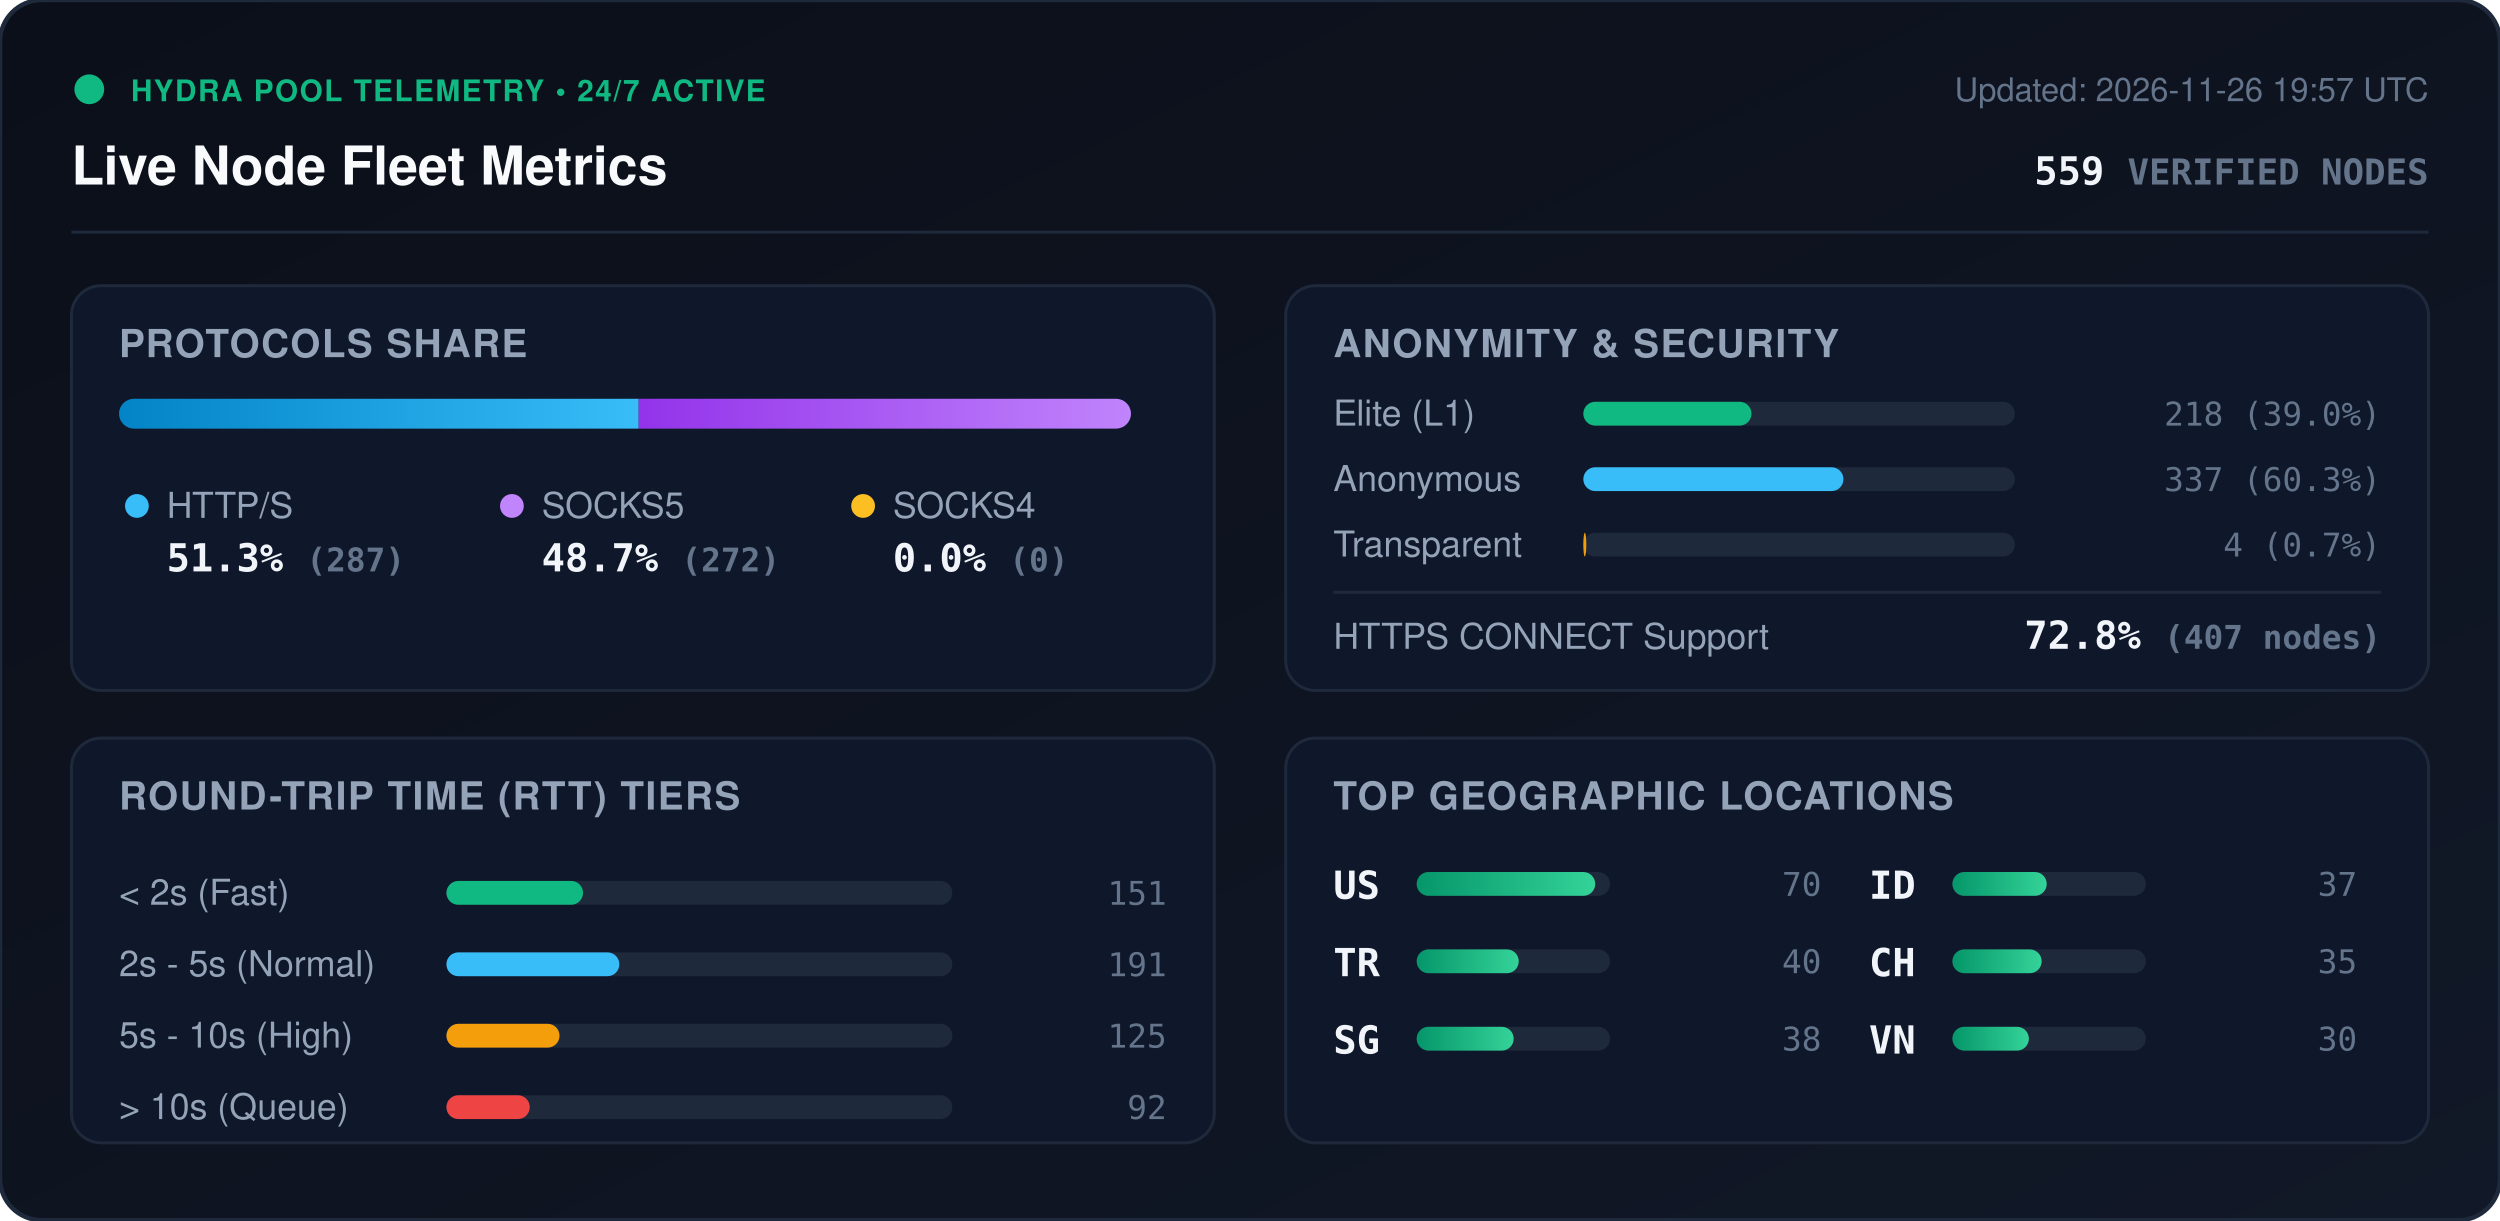
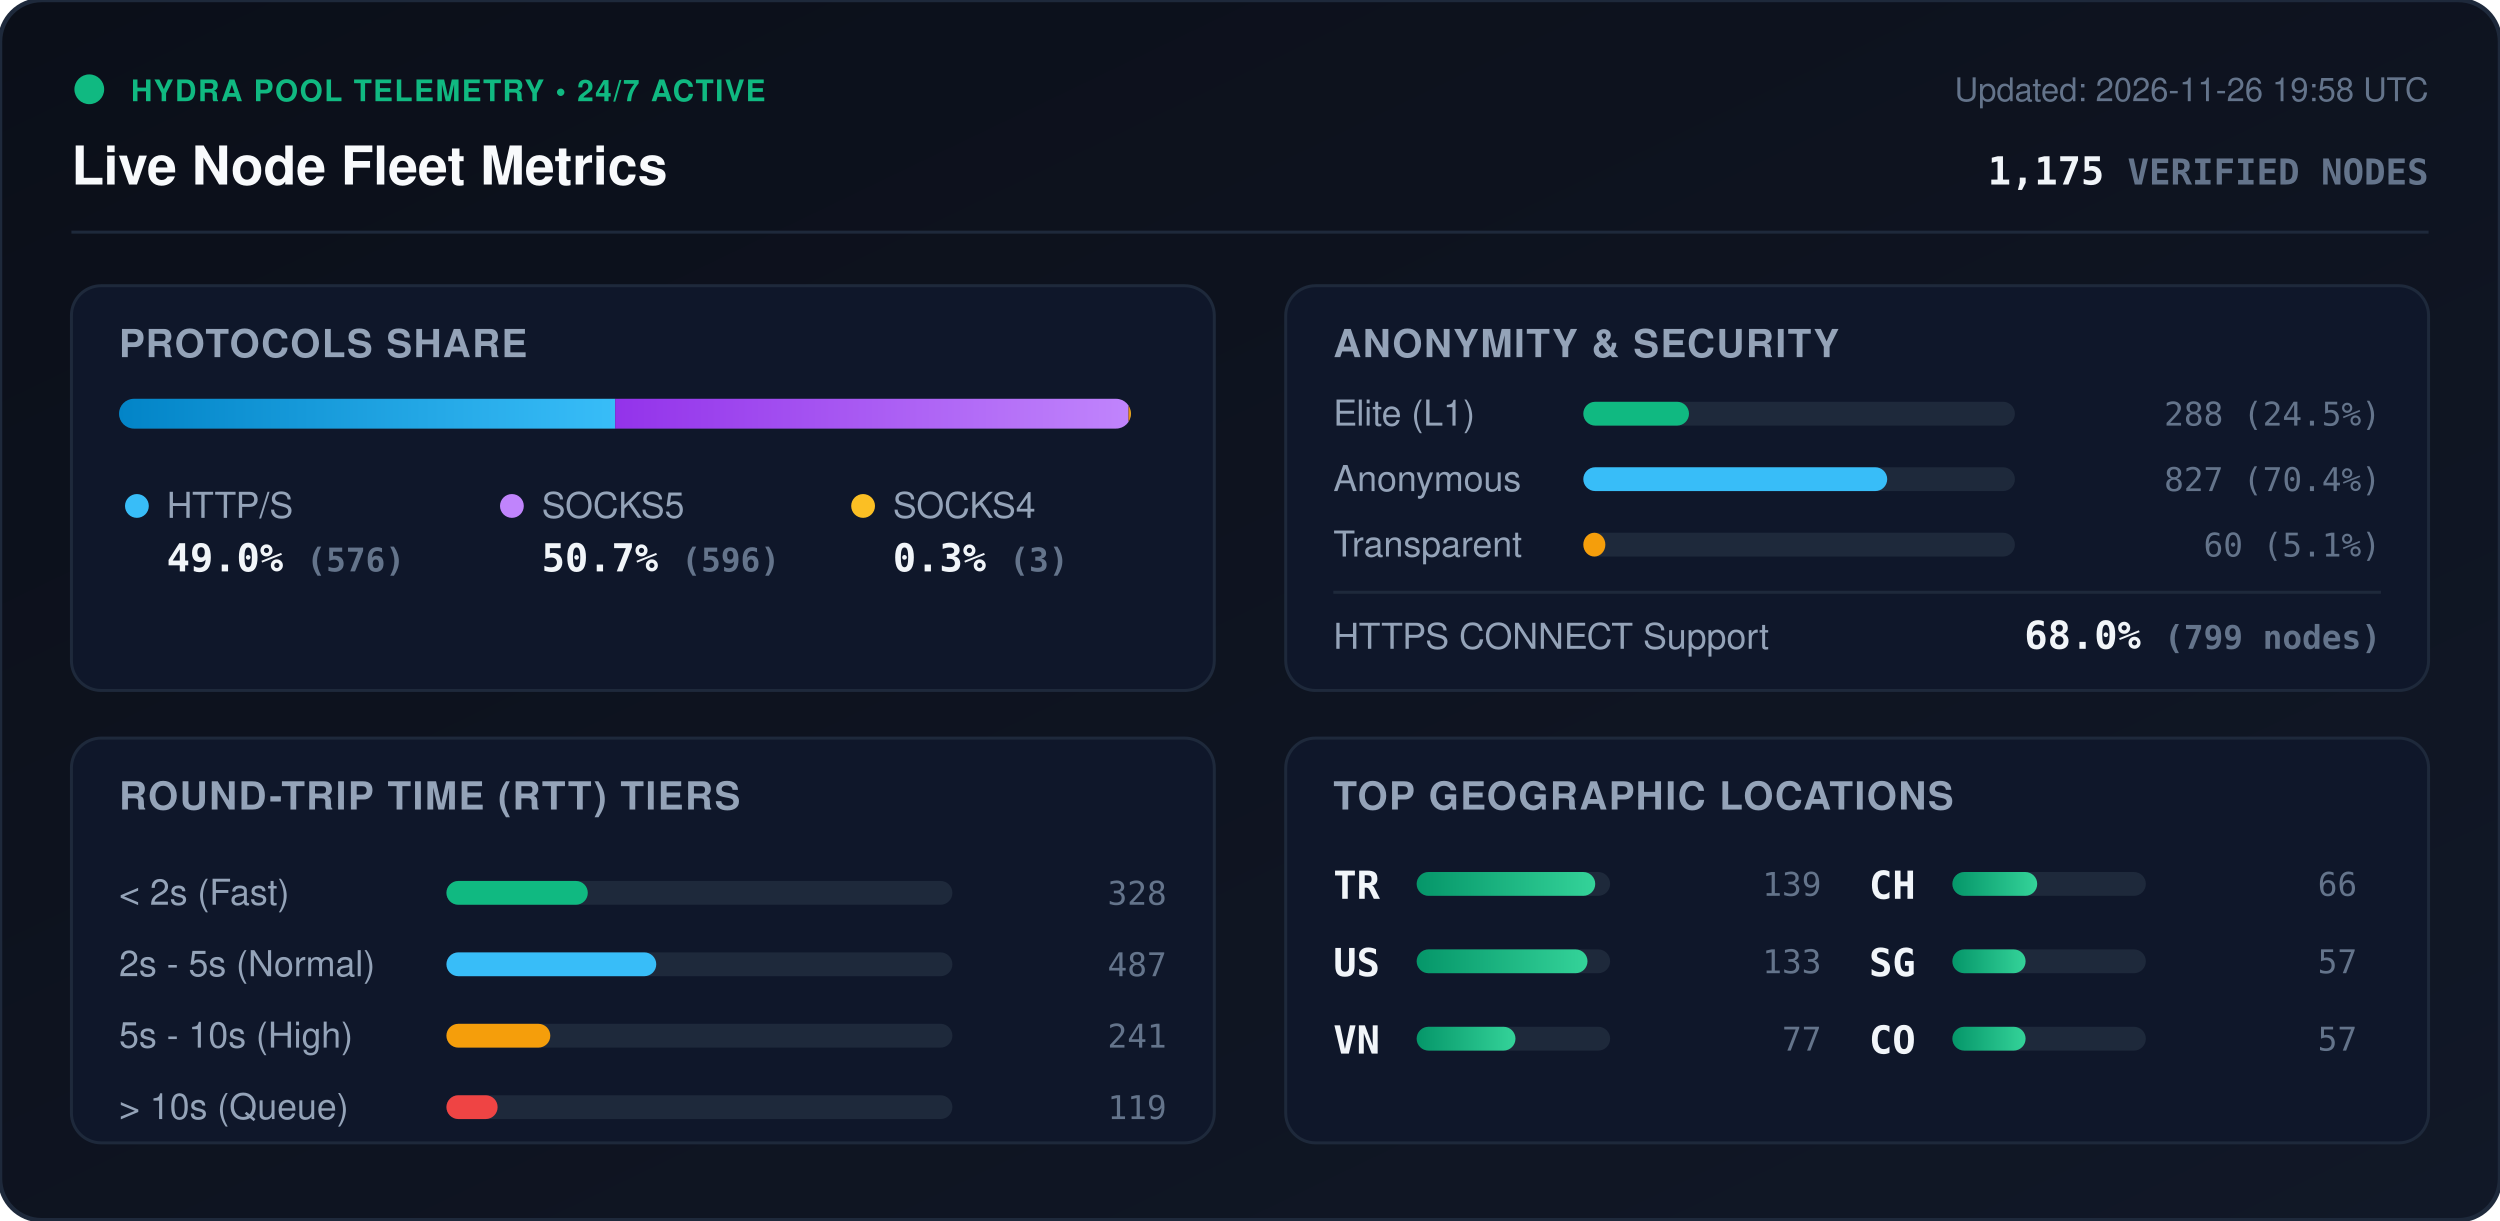
<svg xmlns="http://www.w3.org/2000/svg" viewBox="0 0 840 410" width="840" height="410" style="max-width: 100%; height: auto;">
  <defs>
    <linearGradient id="bg" x1="0%" y1="0%" x2="100%" y2="100%">
      <stop offset="0%" stop-color="#0b0f19" />
      <stop offset="100%" stop-color="#111827" />
    </linearGradient>
    <linearGradient id="bar-http" x1="0%" y1="0%" x2="100%" y2="0%">
      <stop offset="0%" stop-color="#0284c7" />
      <stop offset="100%" stop-color="#38bdf8" />
    </linearGradient>
    <linearGradient id="bar-socks5" x1="0%" y1="0%" x2="100%" y2="0%">
      <stop offset="0%" stop-color="#9333ea" />
      <stop offset="100%" stop-color="#c084fc" />
    </linearGradient>
    <linearGradient id="bar-socks4" x1="0%" y1="0%" x2="100%" y2="0%">
      <stop offset="0%" stop-color="#d97706" />
      <stop offset="100%" stop-color="#fbbf24" />
    </linearGradient>
    <linearGradient id="bar-green" x1="0%" y1="0%" x2="100%" y2="0%">
      <stop offset="0%" stop-color="#059669" />
      <stop offset="100%" stop-color="#34d399" />
    </linearGradient>
    <clipPath id="prog-track-clip">
      <rect width="340.0" height="10" rx="5" />
    </clipPath>
    <style>
      .title { font: 700 18px -apple-system, BlinkMacSystemFont, 'Segoe UI', Helvetica, Arial, sans-serif; fill: #f8fafc; }
      .sub { font: 500 11px -apple-system, BlinkMacSystemFont, 'Segoe UI', Helvetica, Arial, sans-serif; fill: #64748b; }
      .section-hdr { font: 600 13px -apple-system, BlinkMacSystemFont, 'Segoe UI', Helvetica, Arial, sans-serif; fill: #94a3b8; letter-spacing: 0.5px; }
      .metric-val { font: 700 13px -apple-system, BlinkMacSystemFont, 'Segoe UI', Helvetica, Arial, sans-serif; fill: #f1f5f9; }
      .metric-lbl { font: 500 12px -apple-system, BlinkMacSystemFont, 'Segoe UI', Helvetica, Arial, sans-serif; fill: #94a3b8; }
      .badge-txt { font: 700 10px -apple-system, BlinkMacSystemFont, 'Segoe UI', Helvetica, Arial, sans-serif; fill: #10b981; letter-spacing: 0.5px; }
      .mono { font-family: ui-monospace, SFMono-Regular, Menlo, Monaco, Consolas, monospace; }
      .pulse { animation: beacon 2s infinite ease-in-out; }
      @keyframes beacon { 0%, 100% { opacity: 1; } 50% { opacity: 0.35; } }
    </style>
  </defs>
  <rect width="840" height="410" rx="14" fill="url(#bg)" stroke="#1e293b" stroke-width="1.5" />
  <g transform="translate(24, 24)">
    <circle cx="6" cy="6" r="5" fill="#10b981" class="pulse" />
    <text x="20" y="10" class="badge-txt">HYDRA POOL TELEMETRY • 24/7 ACTIVE</text>
    <text x="0" y="38" class="title">Live Node Fleet Metrics</text>
-     <text x="792" y="10" text-anchor="end" class="sub">Updated: 2026-11-26 19:57 UTC</text>
-     <text x="792" y="38" text-anchor="end" class="metric-val mono" fill="#38bdf8">559 <tspan font-size="12" fill="#64748b">VERIFIED NODES</tspan>
+     <text x="792" y="10" text-anchor="end" class="sub">Updated: 2026-11-26 19:58 UTC</text>
+     <text x="792" y="38" text-anchor="end" class="metric-val mono" fill="#38bdf8">1,175 <tspan font-size="12" fill="#64748b">VERIFIED NODES</tspan>
    </text>
  </g>
  <line x1="24" y1="78" x2="816" y2="78" stroke="#1e293b" stroke-width="1" />
  <g transform="translate(24, 96)">
    <rect width="384" height="136" rx="10" fill="#0f172a" stroke="#1e293b" />
    <text x="16" y="24" class="section-hdr">PROTOCOLS SHARE</text>
    <g transform="translate(16, 38)">
      <rect width="340.0" height="10" rx="5" fill="#1e293b" />
      <g clip-path="url(#prog-track-clip)">
-         <rect x="0" width="174.6" height="10" fill="url(#bar-http)" />
-         <rect x="174.6" width="165.4" height="10" fill="url(#bar-socks5)" />
-         <rect x="340.0" width="0.0" height="10" fill="url(#bar-socks4)" />
+         <rect x="0" width="166.7" height="10" fill="url(#bar-http)" />
+         <rect x="166.7" width="172.5" height="10" fill="url(#bar-socks5)" />
+         <rect x="339.2" width="0.9" height="10" fill="url(#bar-socks4)" />
      </g>
    </g>
    <g transform="translate(16, 68)">
      <circle cx="6" cy="6" r="4" fill="#38bdf8" />
      <text x="16" y="10" class="metric-lbl">HTTP/S</text>
-       <text x="16" y="28" class="metric-val mono">51.3% <tspan font-size="11" fill="#64748b">(287)</tspan>
+       <text x="16" y="28" class="metric-val mono">49.0% <tspan font-size="11" fill="#64748b">(576)</tspan>
      </text>
      <circle cx="132" cy="6" r="4" fill="#c084fc" />
      <text x="142" y="10" class="metric-lbl">SOCKS5</text>
-       <text x="142" y="28" class="metric-val mono">48.7% <tspan font-size="11" fill="#64748b">(272)</tspan>
+       <text x="142" y="28" class="metric-val mono">50.7% <tspan font-size="11" fill="#64748b">(596)</tspan>
      </text>
      <circle cx="250" cy="6" r="4" fill="#fbbf24" />
      <text x="260" y="10" class="metric-lbl">SOCKS4</text>
-       <text x="260" y="28" class="metric-val mono">0.0% <tspan font-size="11" fill="#64748b">(0)</tspan>
+       <text x="260" y="28" class="metric-val mono">0.3% <tspan font-size="11" fill="#64748b">(3)</tspan>
      </text>
    </g>
  </g>
  <g transform="translate(432, 96)">
    <rect width="384" height="136" rx="10" fill="#0f172a" stroke="#1e293b" />
    <text x="16" y="24" class="section-hdr">ANONYMITY &amp; SECURITY</text>
    <text x="16" y="47" class="metric-lbl">Elite (L1)</text>
    <rect x="100" y="39" width="145.0" height="8" rx="4" fill="#1e293b" />
-     <rect x="100" y="39" width="56.5" height="8" rx="4" fill="#10b981" />
-     <text x="368" y="47" text-anchor="end" class="mono sub" fill="#e2e8f0">218 (39.0%)</text>
+     <rect x="100" y="39" width="35.5" height="8" rx="4" fill="#10b981" />
+     <text x="368" y="47" text-anchor="end" class="mono sub" fill="#e2e8f0">288 (24.5%)</text>
    <text x="16" y="69" class="metric-lbl">Anonymous</text>
    <rect x="100" y="61" width="145.0" height="8" rx="4" fill="#1e293b" />
-     <rect x="100" y="61" width="87.4" height="8" rx="4" fill="#38bdf8" />
-     <text x="368" y="69" text-anchor="end" class="mono sub" fill="#e2e8f0">337 (60.3%)</text>
+     <rect x="100" y="61" width="102.1" height="8" rx="4" fill="#38bdf8" />
+     <text x="368" y="69" text-anchor="end" class="mono sub" fill="#e2e8f0">827 (70.4%)</text>
    <text x="16" y="91" class="metric-lbl">Transparent</text>
    <rect x="100" y="83" width="145.0" height="8" rx="4" fill="#1e293b" />
-     <rect x="100" y="83" width="1.0" height="8" rx="4" fill="#f59e0b" />
-     <text x="368" y="91" text-anchor="end" class="mono sub" fill="#e2e8f0">4 (0.7%)</text>
+     <rect x="100" y="83" width="7.4" height="8" rx="4" fill="#f59e0b" />
+     <text x="368" y="91" text-anchor="end" class="mono sub" fill="#e2e8f0">60 (5.1%)</text>
    <line x1="16" y1="103" x2="368" y2="103" stroke="#1e293b" stroke-width="1" />
    <text x="16" y="122" class="metric-lbl">HTTPS CONNECT Support</text>
-     <text x="368" y="122" text-anchor="end" class="metric-val mono" fill="#34d399">72.8% <tspan font-size="11" fill="#64748b">(407 nodes)</tspan>
+     <text x="368" y="122" text-anchor="end" class="metric-val mono" fill="#34d399">68.0% <tspan font-size="11" fill="#64748b">(799 nodes)</tspan>
    </text>
  </g>
  <g transform="translate(24, 248)">
    <rect width="384" height="136" rx="10" fill="#0f172a" stroke="#1e293b" />
    <text x="16" y="24" class="section-hdr">ROUND-TRIP TIME (RTT) TIERS</text>
    <g transform="translate(16, 42)">
      <text x="0" y="14" class="metric-lbl">&lt; 2s (Fast)</text>
      <rect x="110" y="6" width="170" height="8" rx="4" fill="#1e293b" />
-       <rect x="110" y="6" width="45.9" height="8" rx="4" fill="#10b981" />
-       <text x="352" y="14" text-anchor="end" class="mono sub">151</text>
+       <rect x="110" y="6" width="47.5" height="8" rx="4" fill="#10b981" />
+       <text x="352" y="14" text-anchor="end" class="mono sub">328</text>
      <text x="0" y="38" class="metric-lbl">2s - 5s (Normal)</text>
      <rect x="110" y="30" width="170" height="8" rx="4" fill="#1e293b" />
-       <rect x="110" y="30" width="58.1" height="8" rx="4" fill="#38bdf8" />
-       <text x="352" y="38" text-anchor="end" class="mono sub">191</text>
+       <rect x="110" y="30" width="70.5" height="8" rx="4" fill="#38bdf8" />
+       <text x="352" y="38" text-anchor="end" class="mono sub">487</text>
      <text x="0" y="62" class="metric-lbl">5s - 10s (High)</text>
      <rect x="110" y="54" width="170" height="8" rx="4" fill="#1e293b" />
-       <rect x="110" y="54" width="38.0" height="8" rx="4" fill="#f59e0b" />
-       <text x="352" y="62" text-anchor="end" class="mono sub">125</text>
+       <rect x="110" y="54" width="34.9" height="8" rx="4" fill="#f59e0b" />
+       <text x="352" y="62" text-anchor="end" class="mono sub">241</text>
      <text x="0" y="86" class="metric-lbl">&gt; 10s (Queue)</text>
      <rect x="110" y="78" width="170" height="8" rx="4" fill="#1e293b" />
-       <rect x="110" y="78" width="28.0" height="8" rx="4" fill="#ef4444" />
-       <text x="352" y="86" text-anchor="end" class="mono sub">92</text>
+       <rect x="110" y="78" width="17.2" height="8" rx="4" fill="#ef4444" />
+       <text x="352" y="86" text-anchor="end" class="mono sub">119</text>
    </g>
  </g>
  <g transform="translate(432, 248)">
    <rect width="384" height="136" rx="10" fill="#0f172a" stroke="#1e293b" />
    <text x="16" y="24" class="section-hdr">TOP GEOGRAPHIC LOCATIONS</text>
    <g transform="translate(16, 42)">
      <g transform="translate(0, 0)">
+         <text x="0" y="12" class="mono metric-val" font-size="12">TR</text>
+         <rect x="28" y="3" width="65" height="8" rx="4" fill="#1e293b" />
+         <rect x="28" y="3" width="60.0" height="8" rx="4" fill="url(#bar-green)" />
+         <text x="164" y="11" text-anchor="end" class="mono sub">139</text>
+       </g>
+       <g transform="translate(0, 26)">
        <text x="0" y="12" class="mono metric-val" font-size="12">US</text>
        <rect x="28" y="3" width="65" height="8" rx="4" fill="#1e293b" />
-         <rect x="28" y="3" width="60.0" height="8" rx="4" fill="url(#bar-green)" />
-         <text x="164" y="11" text-anchor="end" class="mono sub">70</text>
-       </g>
-       <g transform="translate(0, 26)">
-         <text x="0" y="12" class="mono metric-val" font-size="12">TR</text>
-         <rect x="28" y="3" width="65" height="8" rx="4" fill="#1e293b" />
-         <rect x="28" y="3" width="34.3" height="8" rx="4" fill="url(#bar-green)" />
-         <text x="164" y="11" text-anchor="end" class="mono sub">40</text>
+         <rect x="28" y="3" width="57.4" height="8" rx="4" fill="url(#bar-green)" />
+         <text x="164" y="11" text-anchor="end" class="mono sub">133</text>
      </g>
      <g transform="translate(0, 52)">
+         <text x="0" y="12" class="mono metric-val" font-size="12">VN</text>
+         <rect x="28" y="3" width="65" height="8" rx="4" fill="#1e293b" />
+         <rect x="28" y="3" width="33.2" height="8" rx="4" fill="url(#bar-green)" />
+         <text x="164" y="11" text-anchor="end" class="mono sub">77</text>
+       </g>
+       <g transform="translate(180, 0)">
+         <text x="0" y="12" class="mono metric-val" font-size="12">CH</text>
+         <rect x="28" y="3" width="65" height="8" rx="4" fill="#1e293b" />
+         <rect x="28" y="3" width="28.5" height="8" rx="4" fill="url(#bar-green)" />
+         <text x="164" y="11" text-anchor="end" class="mono sub">66</text>
+       </g>
+       <g transform="translate(180, 26)">
        <text x="0" y="12" class="mono metric-val" font-size="12">SG</text>
        <rect x="28" y="3" width="65" height="8" rx="4" fill="#1e293b" />
-         <rect x="28" y="3" width="32.6" height="8" rx="4" fill="url(#bar-green)" />
-         <text x="164" y="11" text-anchor="end" class="mono sub">38</text>
-       </g>
-       <g transform="translate(180, 0)">
-         <text x="0" y="12" class="mono metric-val" font-size="12">ID</text>
-         <rect x="28" y="3" width="65" height="8" rx="4" fill="#1e293b" />
-         <rect x="28" y="3" width="31.7" height="8" rx="4" fill="url(#bar-green)" />
-         <text x="164" y="11" text-anchor="end" class="mono sub">37</text>
-       </g>
-       <g transform="translate(180, 26)">
-         <text x="0" y="12" class="mono metric-val" font-size="12">CH</text>
-         <rect x="28" y="3" width="65" height="8" rx="4" fill="#1e293b" />
-         <rect x="28" y="3" width="30.0" height="8" rx="4" fill="url(#bar-green)" />
-         <text x="164" y="11" text-anchor="end" class="mono sub">35</text>
+         <rect x="28" y="3" width="24.6" height="8" rx="4" fill="url(#bar-green)" />
+         <text x="164" y="11" text-anchor="end" class="mono sub">57</text>
      </g>
      <g transform="translate(180, 52)">
-         <text x="0" y="12" class="mono metric-val" font-size="12">VN</text>
+         <text x="0" y="12" class="mono metric-val" font-size="12">CO</text>
        <rect x="28" y="3" width="65" height="8" rx="4" fill="#1e293b" />
-         <rect x="28" y="3" width="25.7" height="8" rx="4" fill="url(#bar-green)" />
-         <text x="164" y="11" text-anchor="end" class="mono sub">30</text>
+         <rect x="28" y="3" width="24.6" height="8" rx="4" fill="url(#bar-green)" />
+         <text x="164" y="11" text-anchor="end" class="mono sub">57</text>
      </g>
    </g>
  </g>
</svg>
